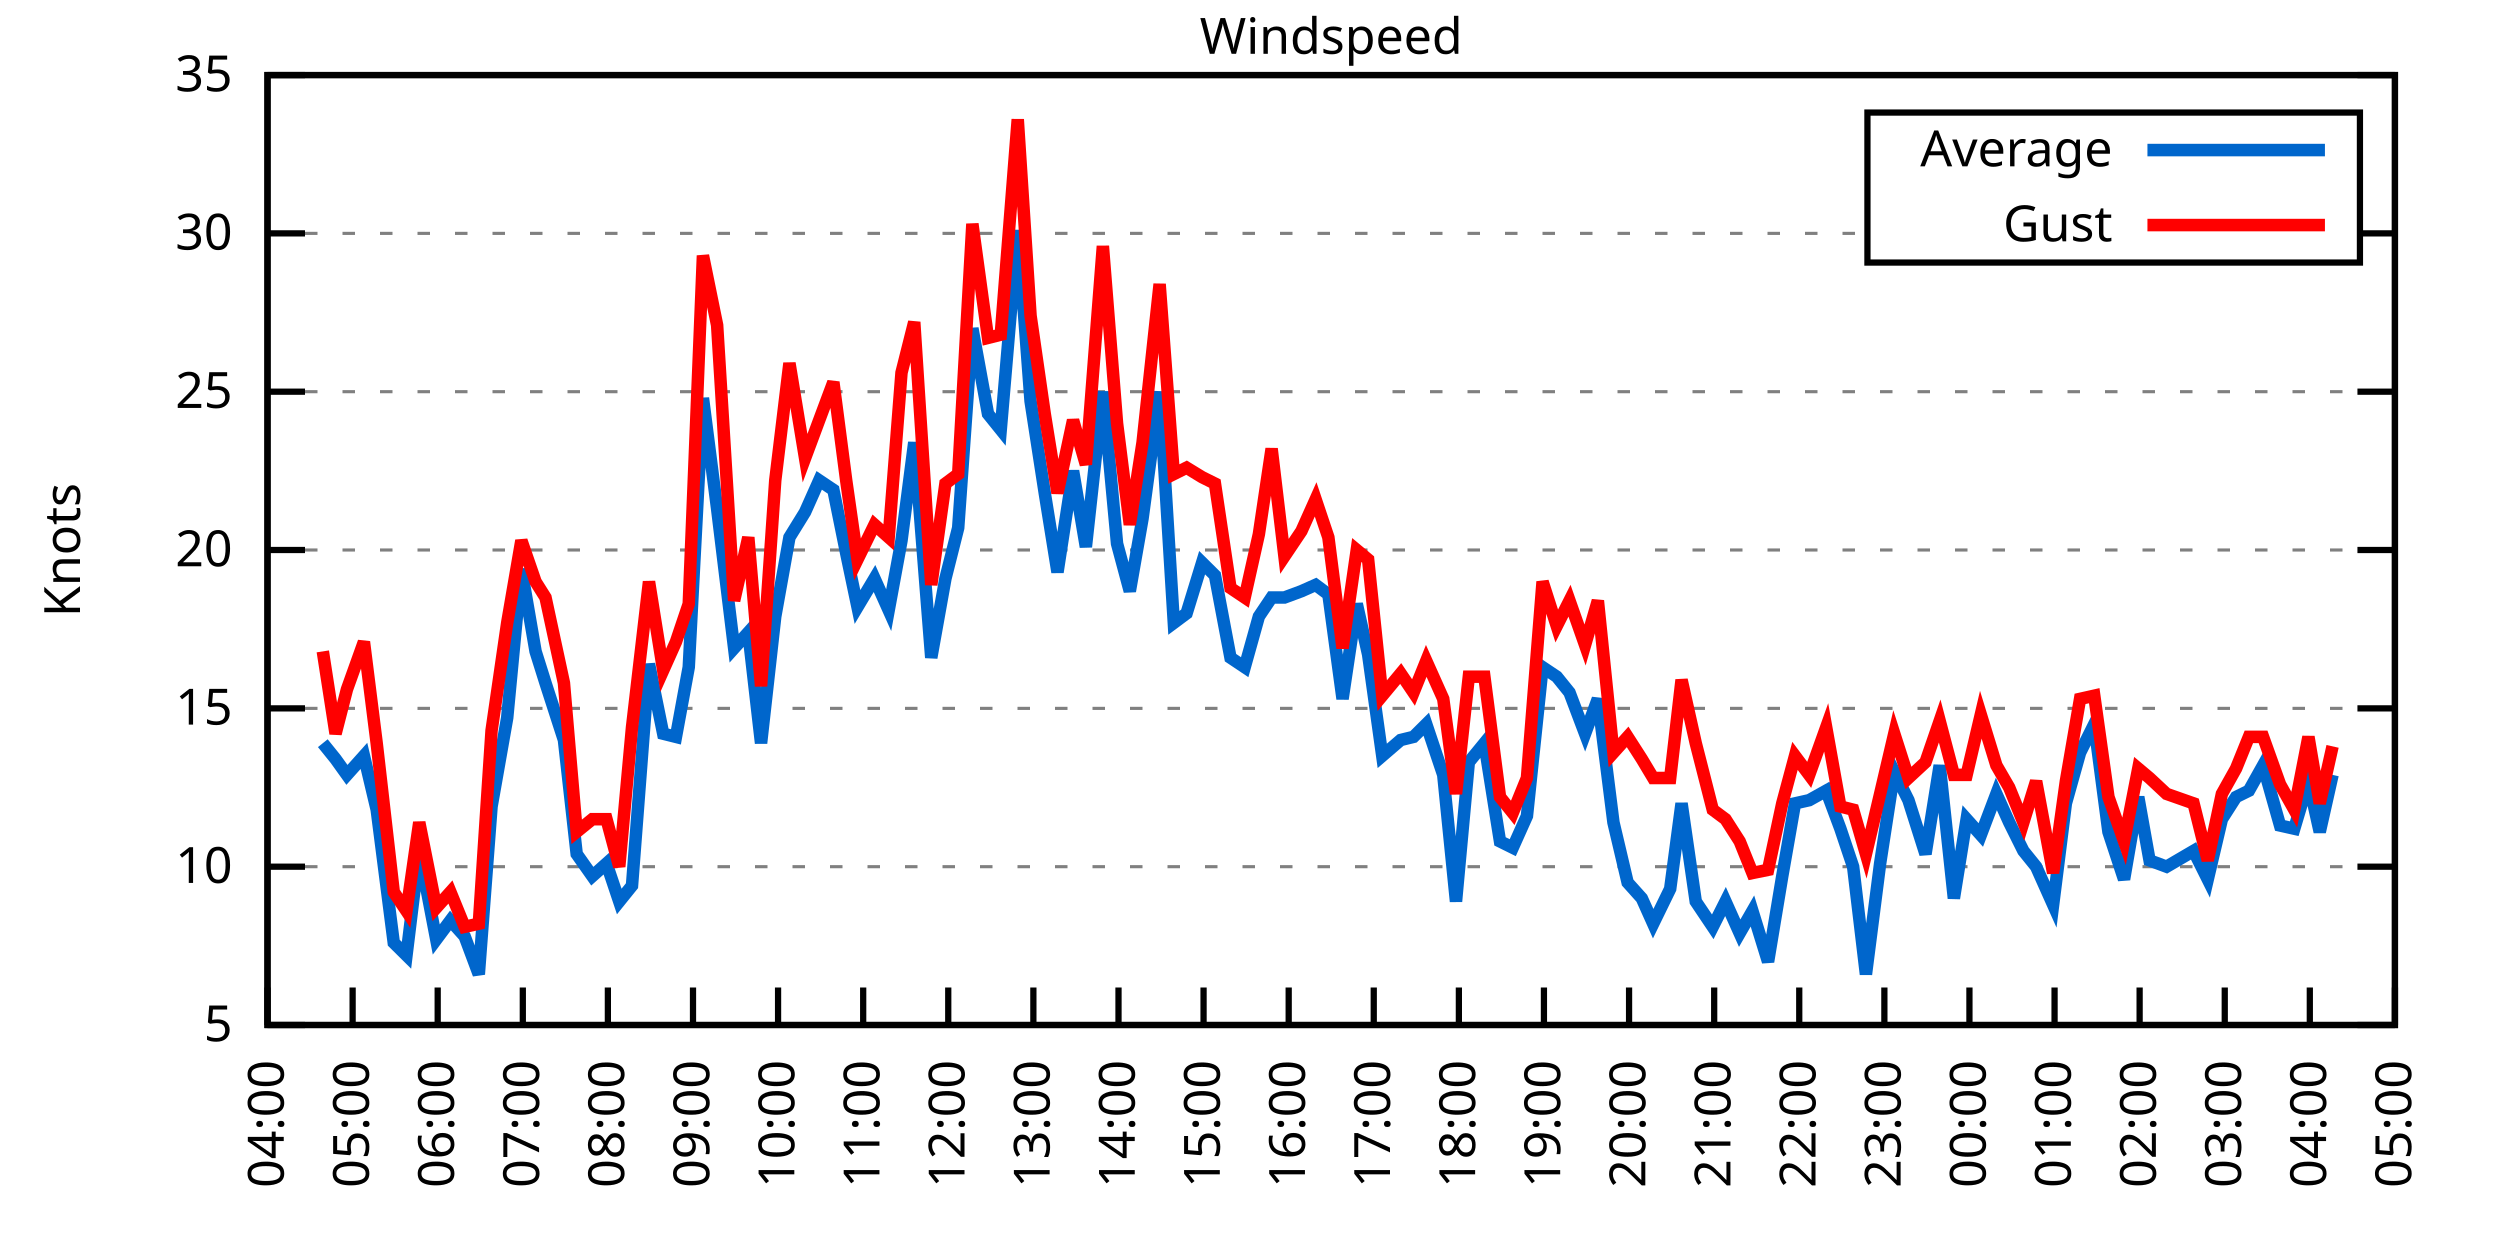
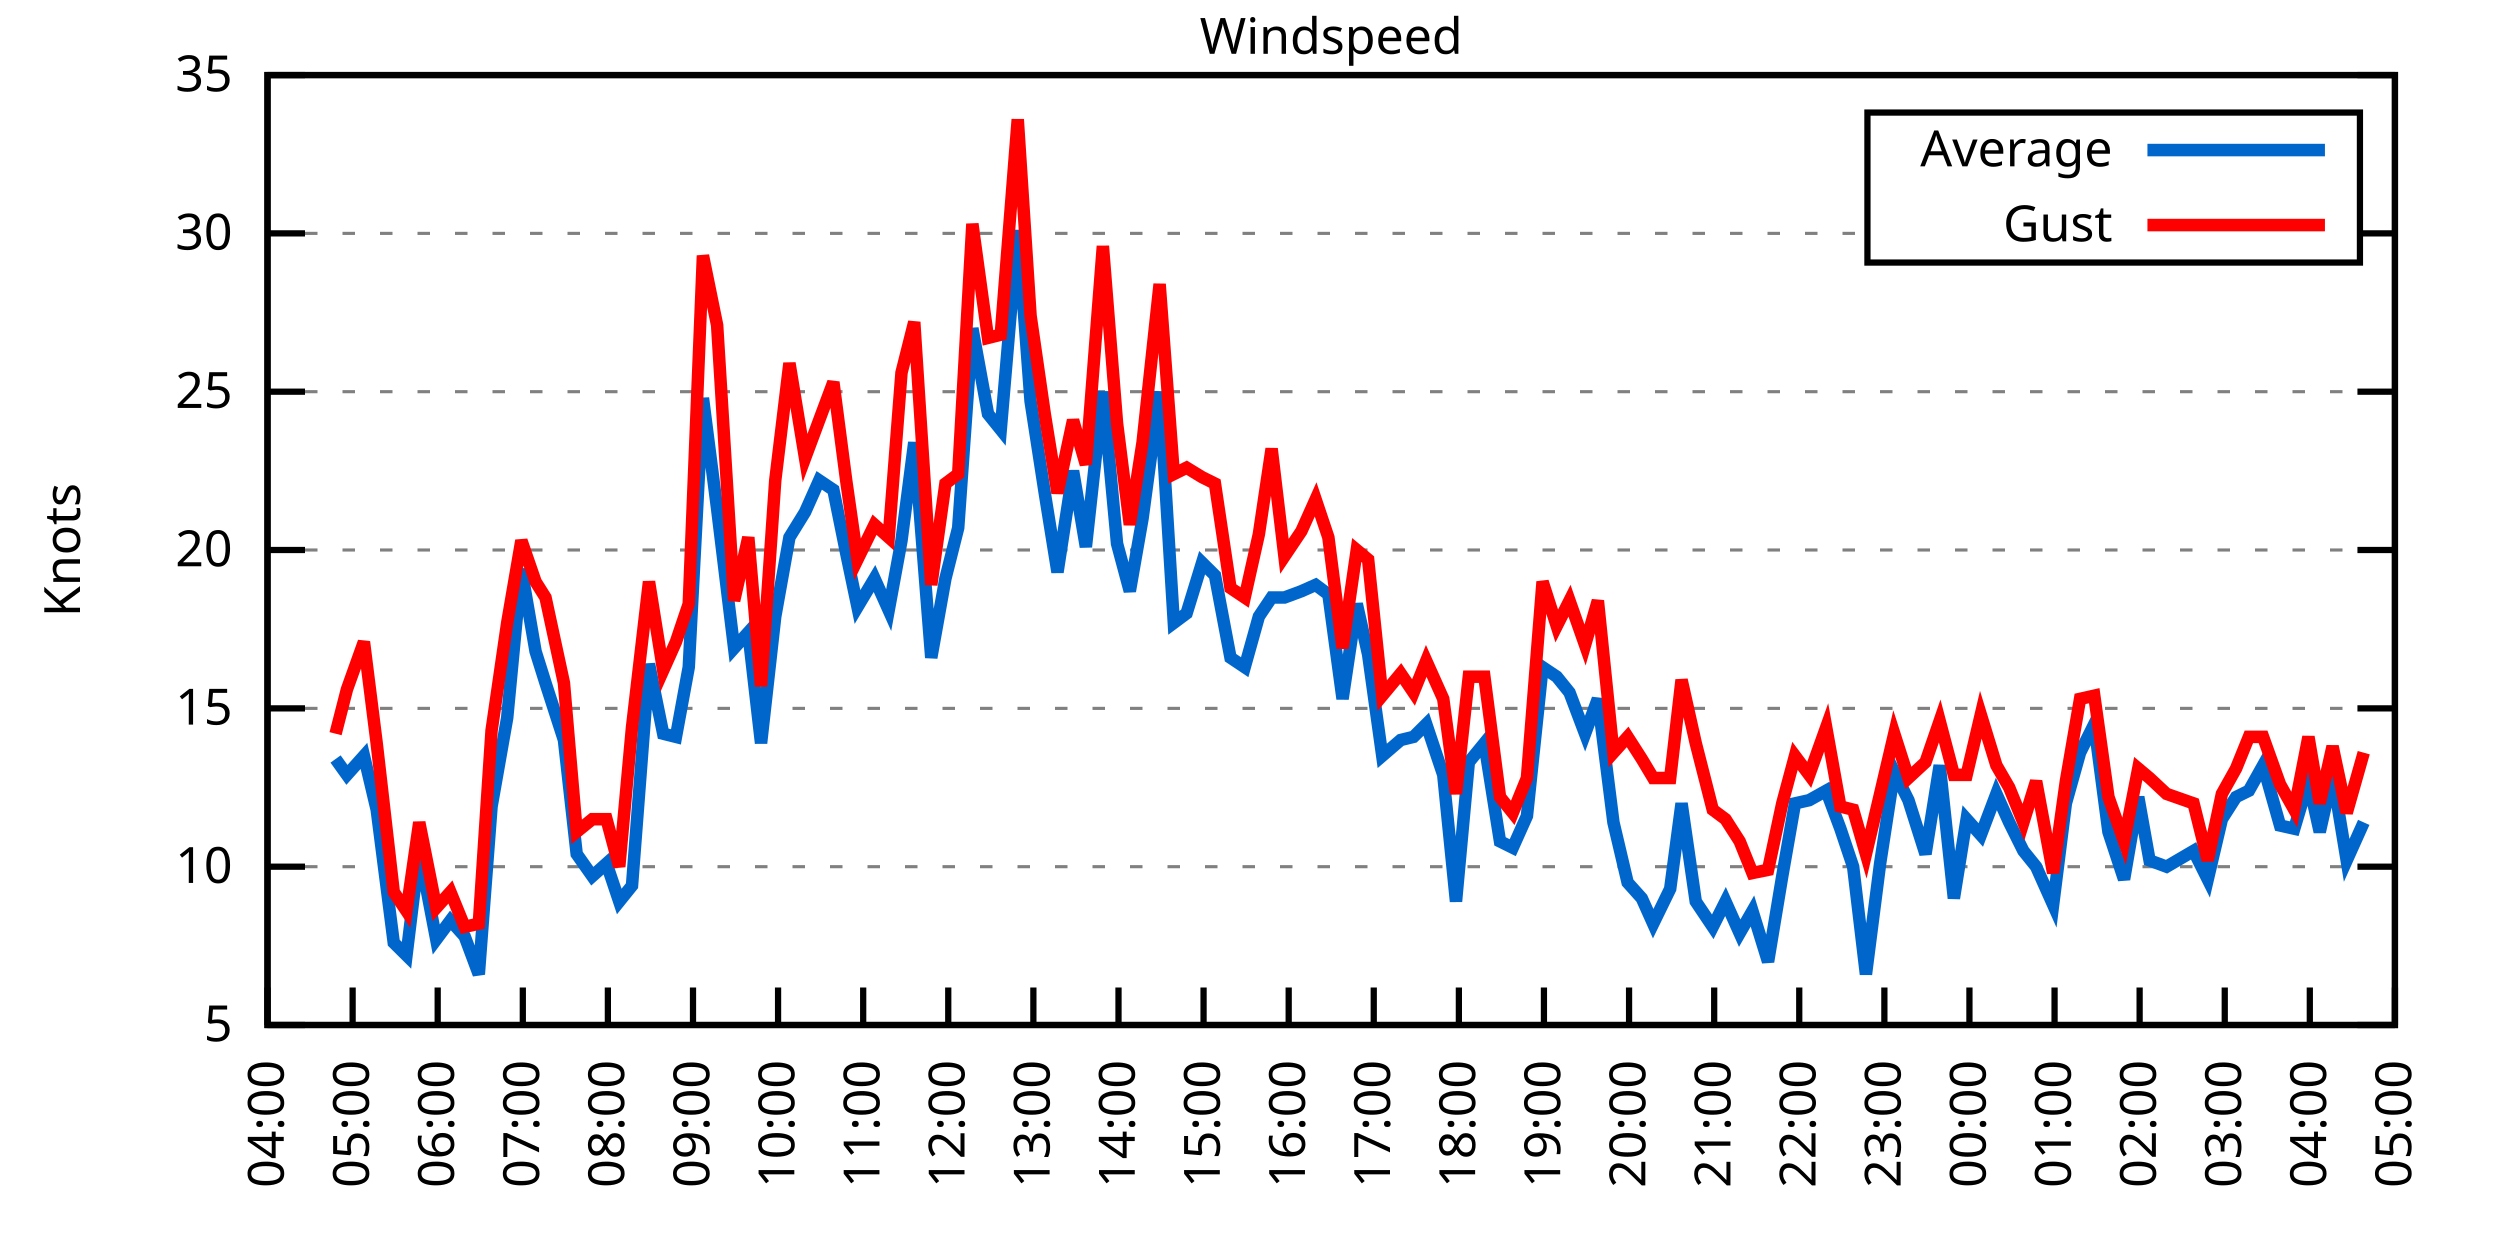
<svg xmlns="http://www.w3.org/2000/svg" xmlns:xlink="http://www.w3.org/1999/xlink" width="400" height="200" viewBox="0 0 400 200">
  <g id="gnuplot_canvas">
    <rect x="0" y="0" width="400" height="200" fill="none" />
    <defs>
      <circle id="gpDot" r="0.5" stroke-width="0.5" stroke="currentColor" />
      <path id="gpPt0" stroke-width="0.333" stroke="currentColor" d="M-1,0 h2 M0,-1 v2" />
      <path id="gpPt1" stroke-width="0.333" stroke="currentColor" d="M-1,-1 L1,1 M1,-1 L-1,1" />
      <path id="gpPt2" stroke-width="0.333" stroke="currentColor" d="M-1,0 L1,0 M0,-1 L0,1 M-1,-1 L1,1 M-1,1 L1,-1" />
      <rect id="gpPt3" stroke-width="0.333" stroke="currentColor" x="-1" y="-1" width="2" height="2" />
      <rect id="gpPt4" stroke-width="0.333" stroke="currentColor" fill="currentColor" x="-1" y="-1" width="2" height="2" />
      <circle id="gpPt5" stroke-width="0.333" stroke="currentColor" cx="0" cy="0" r="1" />
      <use xlink:href="#gpPt5" id="gpPt6" fill="currentColor" stroke="none" />
      <path id="gpPt7" stroke-width="0.333" stroke="currentColor" d="M0,-1.33 L-1.33,0.67 L1.33,0.67 z" />
      <use xlink:href="#gpPt7" id="gpPt8" fill="currentColor" stroke="none" />
      <use xlink:href="#gpPt7" id="gpPt9" stroke="currentColor" transform="rotate(180)" />
      <use xlink:href="#gpPt9" id="gpPt10" fill="currentColor" stroke="none" />
      <use xlink:href="#gpPt3" id="gpPt11" stroke="currentColor" transform="rotate(45)" />
      <use xlink:href="#gpPt11" id="gpPt12" fill="currentColor" stroke="none" />
      <path id="gpPt13" stroke-width="0.333" stroke="currentColor" d="M0,1.330 L1.265,0.411 L0.782,-1.067 L-0.782,-1.076 L-1.265,0.411 z" />
      <use xlink:href="#gpPt13" id="gpPt14" fill="currentColor" stroke="none" />
      <filter id="textbox" filterUnits="objectBoundingBox" x="0" y="0" height="1" width="1">
        <feFlood flood-color="white" flood-opacity="1" result="bgnd" />
        <feComposite in="SourceGraphic" in2="bgnd" operator="atop" />
      </filter>
      <filter id="greybox" filterUnits="objectBoundingBox" x="0" y="0" height="1" width="1">
        <feFlood flood-color="lightgrey" flood-opacity="1" result="grey" />
        <feComposite in="SourceGraphic" in2="grey" operator="atop" />
      </filter>
    </defs>
    <g fill="none" color="white" stroke="currentColor" stroke-width="1.00" stroke-linecap="butt" stroke-linejoin="miter">
</g>
    <g fill="none" color="black" stroke="currentColor" stroke-width="1.00" stroke-linecap="butt" stroke-linejoin="miter">
      <g stroke="none" shape-rendering="crispEdges">
        <polygon fill="rgb(255, 255, 255)" points="42.80,164.00 383.18,164.00 383.18,12.02 42.80,12.02 " />
      </g>
    </g>
    <g fill="none" color="black" stroke="currentColor" stroke-width="1.00" stroke-linecap="butt" stroke-linejoin="miter">
</g>
    <g fill="none" color="black" stroke="black" stroke-width="0.50" stroke-linecap="butt" stroke-linejoin="miter">
</g>
    <g fill="none" color="gray" stroke="currentColor" stroke-width="0.50" stroke-linecap="butt" stroke-linejoin="miter">
      <path stroke="gray" stroke-dasharray="2,4" class="gridline" d="M42.80,164.00 L383.19,164.00  " />
    </g>
    <g fill="none" color="gray" stroke="gray" stroke-width="1.00" stroke-linecap="butt" stroke-linejoin="miter">
</g>
    <g fill="none" color="black" stroke="currentColor" stroke-width="1.00" stroke-linecap="butt" stroke-linejoin="miter">
      <path stroke="black" d="M42.80,164.00 L48.80,164.00 M383.19,164.00 L377.19,164.00  " />
      <g transform="translate(37.20,166.60)" stroke="none" fill="black" font-family="Sans" font-size="8.00" text-anchor="end">
        <text>
          <tspan font-family="Sans"> 5</tspan>
        </text>
      </g>
    </g>
    <g fill="none" color="black" stroke="currentColor" stroke-width="1.00" stroke-linecap="butt" stroke-linejoin="miter">
</g>
    <g fill="none" color="black" stroke="black" stroke-width="0.50" stroke-linecap="butt" stroke-linejoin="miter">
</g>
    <g fill="none" color="gray" stroke="currentColor" stroke-width="0.50" stroke-linecap="butt" stroke-linejoin="miter">
      <path stroke="gray" stroke-dasharray="2,4" class="gridline" d="M42.80,138.67 L383.19,138.67  " />
    </g>
    <g fill="none" color="gray" stroke="gray" stroke-width="1.00" stroke-linecap="butt" stroke-linejoin="miter">
</g>
    <g fill="none" color="black" stroke="currentColor" stroke-width="1.00" stroke-linecap="butt" stroke-linejoin="miter">
      <path stroke="black" d="M42.80,138.67 L48.80,138.67 M383.19,138.67 L377.19,138.67  " />
      <g transform="translate(37.20,141.27)" stroke="none" fill="black" font-family="Sans" font-size="8.00" text-anchor="end">
        <text>
          <tspan font-family="Sans"> 10</tspan>
        </text>
      </g>
    </g>
    <g fill="none" color="black" stroke="currentColor" stroke-width="1.00" stroke-linecap="butt" stroke-linejoin="miter">
</g>
    <g fill="none" color="black" stroke="black" stroke-width="0.50" stroke-linecap="butt" stroke-linejoin="miter">
</g>
    <g fill="none" color="gray" stroke="currentColor" stroke-width="0.50" stroke-linecap="butt" stroke-linejoin="miter">
      <path stroke="gray" stroke-dasharray="2,4" class="gridline" d="M42.80,113.34 L383.19,113.34  " />
    </g>
    <g fill="none" color="gray" stroke="gray" stroke-width="1.00" stroke-linecap="butt" stroke-linejoin="miter">
</g>
    <g fill="none" color="black" stroke="currentColor" stroke-width="1.00" stroke-linecap="butt" stroke-linejoin="miter">
      <path stroke="black" d="M42.80,113.34 L48.80,113.34 M383.19,113.34 L377.19,113.34  " />
      <g transform="translate(37.20,115.94)" stroke="none" fill="black" font-family="Sans" font-size="8.00" text-anchor="end">
        <text>
          <tspan font-family="Sans"> 15</tspan>
        </text>
      </g>
    </g>
    <g fill="none" color="black" stroke="currentColor" stroke-width="1.00" stroke-linecap="butt" stroke-linejoin="miter">
</g>
    <g fill="none" color="black" stroke="black" stroke-width="0.50" stroke-linecap="butt" stroke-linejoin="miter">
</g>
    <g fill="none" color="gray" stroke="currentColor" stroke-width="0.50" stroke-linecap="butt" stroke-linejoin="miter">
      <path stroke="gray" stroke-dasharray="2,4" class="gridline" d="M42.80,88.00 L383.19,88.00  " />
    </g>
    <g fill="none" color="gray" stroke="gray" stroke-width="1.00" stroke-linecap="butt" stroke-linejoin="miter">
</g>
    <g fill="none" color="black" stroke="currentColor" stroke-width="1.00" stroke-linecap="butt" stroke-linejoin="miter">
      <path stroke="black" d="M42.80,88.00 L48.80,88.00 M383.19,88.00 L377.19,88.00  " />
      <g transform="translate(37.20,90.60)" stroke="none" fill="black" font-family="Sans" font-size="8.00" text-anchor="end">
        <text>
          <tspan font-family="Sans"> 20</tspan>
        </text>
      </g>
    </g>
    <g fill="none" color="black" stroke="currentColor" stroke-width="1.00" stroke-linecap="butt" stroke-linejoin="miter">
</g>
    <g fill="none" color="black" stroke="black" stroke-width="0.50" stroke-linecap="butt" stroke-linejoin="miter">
</g>
    <g fill="none" color="gray" stroke="currentColor" stroke-width="0.50" stroke-linecap="butt" stroke-linejoin="miter">
      <path stroke="gray" stroke-dasharray="2,4" class="gridline" d="M42.80,62.67 L383.19,62.67  " />
    </g>
    <g fill="none" color="gray" stroke="gray" stroke-width="1.00" stroke-linecap="butt" stroke-linejoin="miter">
</g>
    <g fill="none" color="black" stroke="currentColor" stroke-width="1.00" stroke-linecap="butt" stroke-linejoin="miter">
      <path stroke="black" d="M42.80,62.67 L48.80,62.67 M383.19,62.67 L377.19,62.67  " />
      <g transform="translate(37.20,65.27)" stroke="none" fill="black" font-family="Sans" font-size="8.00" text-anchor="end">
        <text>
          <tspan font-family="Sans"> 25</tspan>
        </text>
      </g>
    </g>
    <g fill="none" color="black" stroke="currentColor" stroke-width="1.00" stroke-linecap="butt" stroke-linejoin="miter">
</g>
    <g fill="none" color="black" stroke="black" stroke-width="0.50" stroke-linecap="butt" stroke-linejoin="miter">
</g>
    <g fill="none" color="gray" stroke="currentColor" stroke-width="0.50" stroke-linecap="butt" stroke-linejoin="miter">
      <path stroke="gray" stroke-dasharray="2,4" class="gridline" d="M42.80,37.34 L298.79,37.34 M377.59,37.34 L383.19,37.34  " />
    </g>
    <g fill="none" color="gray" stroke="gray" stroke-width="1.00" stroke-linecap="butt" stroke-linejoin="miter">
</g>
    <g fill="none" color="black" stroke="currentColor" stroke-width="1.00" stroke-linecap="butt" stroke-linejoin="miter">
      <path stroke="black" d="M42.80,37.34 L48.80,37.34 M383.19,37.34 L377.19,37.34  " />
      <g transform="translate(37.20,39.94)" stroke="none" fill="black" font-family="Sans" font-size="8.00" text-anchor="end">
        <text>
          <tspan font-family="Sans"> 30</tspan>
        </text>
      </g>
    </g>
    <g fill="none" color="black" stroke="currentColor" stroke-width="1.00" stroke-linecap="butt" stroke-linejoin="miter">
</g>
    <g fill="none" color="black" stroke="black" stroke-width="0.50" stroke-linecap="butt" stroke-linejoin="miter">
</g>
    <g fill="none" color="gray" stroke="currentColor" stroke-width="0.50" stroke-linecap="butt" stroke-linejoin="miter">
      <path stroke="gray" stroke-dasharray="2,4" class="gridline" d="M42.80,12.01 L383.19,12.01  " />
    </g>
    <g fill="none" color="gray" stroke="gray" stroke-width="1.00" stroke-linecap="butt" stroke-linejoin="miter">
</g>
    <g fill="none" color="black" stroke="currentColor" stroke-width="1.00" stroke-linecap="butt" stroke-linejoin="miter">
      <path stroke="black" d="M42.80,12.01 L48.80,12.01 M383.19,12.01 L377.19,12.01  " />
      <g transform="translate(37.20,14.61)" stroke="none" fill="black" font-family="Sans" font-size="8.00" text-anchor="end">
        <text>
          <tspan font-family="Sans"> 35</tspan>
        </text>
      </g>
    </g>
    <g fill="none" color="black" stroke="currentColor" stroke-width="1.00" stroke-linecap="butt" stroke-linejoin="miter">
      <path stroke="black" d="M42.80,164.00 L42.80,158.00  " />
      <g transform="translate(45.40,169.60) rotate(270.00)" stroke="none" fill="black" font-family="Sans" font-size="8.00" text-anchor="end">
        <text>
          <tspan font-family="Sans">04:00</tspan>
        </text>
      </g>
    </g>
    <g fill="none" color="black" stroke="currentColor" stroke-width="1.00" stroke-linecap="butt" stroke-linejoin="miter">
      <path stroke="black" d="M56.42,164.00 L56.42,158.00  " />
      <g transform="translate(59.02,169.60) rotate(270.00)" stroke="none" fill="black" font-family="Sans" font-size="8.00" text-anchor="end">
        <text>
          <tspan font-family="Sans">05:00</tspan>
        </text>
      </g>
    </g>
    <g fill="none" color="black" stroke="currentColor" stroke-width="1.00" stroke-linecap="butt" stroke-linejoin="miter">
      <path stroke="black" d="M70.03,164.00 L70.03,158.00  " />
      <g transform="translate(72.63,169.60) rotate(270.00)" stroke="none" fill="black" font-family="Sans" font-size="8.00" text-anchor="end">
        <text>
          <tspan font-family="Sans">06:00</tspan>
        </text>
      </g>
    </g>
    <g fill="none" color="black" stroke="currentColor" stroke-width="1.00" stroke-linecap="butt" stroke-linejoin="miter">
      <path stroke="black" d="M83.65,164.00 L83.65,158.00  " />
      <g transform="translate(86.25,169.60) rotate(270.00)" stroke="none" fill="black" font-family="Sans" font-size="8.00" text-anchor="end">
        <text>
          <tspan font-family="Sans">07:00</tspan>
        </text>
      </g>
    </g>
    <g fill="none" color="black" stroke="currentColor" stroke-width="1.00" stroke-linecap="butt" stroke-linejoin="miter">
      <path stroke="black" d="M97.26,164.00 L97.26,158.00  " />
      <g transform="translate(99.86,169.60) rotate(270.00)" stroke="none" fill="black" font-family="Sans" font-size="8.00" text-anchor="end">
        <text>
          <tspan font-family="Sans">08:00</tspan>
        </text>
      </g>
    </g>
    <g fill="none" color="black" stroke="currentColor" stroke-width="1.00" stroke-linecap="butt" stroke-linejoin="miter">
      <path stroke="black" d="M110.88,164.00 L110.88,158.00  " />
      <g transform="translate(113.48,169.60) rotate(270.00)" stroke="none" fill="black" font-family="Sans" font-size="8.00" text-anchor="end">
        <text>
          <tspan font-family="Sans">09:00</tspan>
        </text>
      </g>
    </g>
    <g fill="none" color="black" stroke="currentColor" stroke-width="1.00" stroke-linecap="butt" stroke-linejoin="miter">
      <path stroke="black" d="M124.49,164.00 L124.49,158.00  " />
      <g transform="translate(127.09,169.60) rotate(270.00)" stroke="none" fill="black" font-family="Sans" font-size="8.00" text-anchor="end">
        <text>
          <tspan font-family="Sans">10:00</tspan>
        </text>
      </g>
    </g>
    <g fill="none" color="black" stroke="currentColor" stroke-width="1.00" stroke-linecap="butt" stroke-linejoin="miter">
      <path stroke="black" d="M138.11,164.00 L138.11,158.00  " />
      <g transform="translate(140.71,169.60) rotate(270.00)" stroke="none" fill="black" font-family="Sans" font-size="8.00" text-anchor="end">
        <text>
          <tspan font-family="Sans">11:00</tspan>
        </text>
      </g>
    </g>
    <g fill="none" color="black" stroke="currentColor" stroke-width="1.00" stroke-linecap="butt" stroke-linejoin="miter">
      <path stroke="black" d="M151.72,164.00 L151.72,158.00  " />
      <g transform="translate(154.32,169.60) rotate(270.00)" stroke="none" fill="black" font-family="Sans" font-size="8.00" text-anchor="end">
        <text>
          <tspan font-family="Sans">12:00</tspan>
        </text>
      </g>
    </g>
    <g fill="none" color="black" stroke="currentColor" stroke-width="1.00" stroke-linecap="butt" stroke-linejoin="miter">
      <path stroke="black" d="M165.34,164.00 L165.34,158.00  " />
      <g transform="translate(167.94,169.60) rotate(270.00)" stroke="none" fill="black" font-family="Sans" font-size="8.00" text-anchor="end">
        <text>
          <tspan font-family="Sans">13:00</tspan>
        </text>
      </g>
    </g>
    <g fill="none" color="black" stroke="currentColor" stroke-width="1.00" stroke-linecap="butt" stroke-linejoin="miter">
      <path stroke="black" d="M178.96,164.00 L178.96,158.00  " />
      <g transform="translate(181.56,169.60) rotate(270.00)" stroke="none" fill="black" font-family="Sans" font-size="8.00" text-anchor="end">
        <text>
          <tspan font-family="Sans">14:00</tspan>
        </text>
      </g>
    </g>
    <g fill="none" color="black" stroke="currentColor" stroke-width="1.00" stroke-linecap="butt" stroke-linejoin="miter">
      <path stroke="black" d="M192.57,164.00 L192.57,158.00  " />
      <g transform="translate(195.17,169.60) rotate(270.00)" stroke="none" fill="black" font-family="Sans" font-size="8.00" text-anchor="end">
        <text>
          <tspan font-family="Sans">15:00</tspan>
        </text>
      </g>
    </g>
    <g fill="none" color="black" stroke="currentColor" stroke-width="1.00" stroke-linecap="butt" stroke-linejoin="miter">
      <path stroke="black" d="M206.19,164.00 L206.19,158.00  " />
      <g transform="translate(208.79,169.60) rotate(270.00)" stroke="none" fill="black" font-family="Sans" font-size="8.00" text-anchor="end">
        <text>
          <tspan font-family="Sans">16:00</tspan>
        </text>
      </g>
    </g>
    <g fill="none" color="black" stroke="currentColor" stroke-width="1.00" stroke-linecap="butt" stroke-linejoin="miter">
      <path stroke="black" d="M219.80,164.00 L219.80,158.00  " />
      <g transform="translate(222.40,169.60) rotate(270.00)" stroke="none" fill="black" font-family="Sans" font-size="8.00" text-anchor="end">
        <text>
          <tspan font-family="Sans">17:00</tspan>
        </text>
      </g>
    </g>
    <g fill="none" color="black" stroke="currentColor" stroke-width="1.00" stroke-linecap="butt" stroke-linejoin="miter">
      <path stroke="black" d="M233.42,164.00 L233.42,158.00  " />
      <g transform="translate(236.02,169.60) rotate(270.00)" stroke="none" fill="black" font-family="Sans" font-size="8.00" text-anchor="end">
        <text>
          <tspan font-family="Sans">18:00</tspan>
        </text>
      </g>
    </g>
    <g fill="none" color="black" stroke="currentColor" stroke-width="1.00" stroke-linecap="butt" stroke-linejoin="miter">
      <path stroke="black" d="M247.03,164.00 L247.03,158.00  " />
      <g transform="translate(249.63,169.60) rotate(270.00)" stroke="none" fill="black" font-family="Sans" font-size="8.00" text-anchor="end">
        <text>
          <tspan font-family="Sans">19:00</tspan>
        </text>
      </g>
    </g>
    <g fill="none" color="black" stroke="currentColor" stroke-width="1.00" stroke-linecap="butt" stroke-linejoin="miter">
      <path stroke="black" d="M260.65,164.00 L260.65,158.00  " />
      <g transform="translate(263.25,169.60) rotate(270.00)" stroke="none" fill="black" font-family="Sans" font-size="8.00" text-anchor="end">
        <text>
          <tspan font-family="Sans">20:00</tspan>
        </text>
      </g>
    </g>
    <g fill="none" color="black" stroke="currentColor" stroke-width="1.00" stroke-linecap="butt" stroke-linejoin="miter">
      <path stroke="black" d="M274.27,164.00 L274.27,158.00  " />
      <g transform="translate(276.87,169.60) rotate(270.00)" stroke="none" fill="black" font-family="Sans" font-size="8.00" text-anchor="end">
        <text>
          <tspan font-family="Sans">21:00</tspan>
        </text>
      </g>
    </g>
    <g fill="none" color="black" stroke="currentColor" stroke-width="1.00" stroke-linecap="butt" stroke-linejoin="miter">
      <path stroke="black" d="M287.88,164.00 L287.88,158.00  " />
      <g transform="translate(290.48,169.60) rotate(270.00)" stroke="none" fill="black" font-family="Sans" font-size="8.00" text-anchor="end">
        <text>
          <tspan font-family="Sans">22:00</tspan>
        </text>
      </g>
    </g>
    <g fill="none" color="black" stroke="currentColor" stroke-width="1.00" stroke-linecap="butt" stroke-linejoin="miter">
      <path stroke="black" d="M301.50,164.00 L301.50,158.00  " />
      <g transform="translate(304.10,169.60) rotate(270.00)" stroke="none" fill="black" font-family="Sans" font-size="8.00" text-anchor="end">
        <text>
          <tspan font-family="Sans">23:00</tspan>
        </text>
      </g>
    </g>
    <g fill="none" color="black" stroke="currentColor" stroke-width="1.00" stroke-linecap="butt" stroke-linejoin="miter">
      <path stroke="black" d="M315.11,164.00 L315.11,158.00  " />
      <g transform="translate(317.71,169.60) rotate(270.00)" stroke="none" fill="black" font-family="Sans" font-size="8.00" text-anchor="end">
        <text>
          <tspan font-family="Sans">00:00</tspan>
        </text>
      </g>
    </g>
    <g fill="none" color="black" stroke="currentColor" stroke-width="1.00" stroke-linecap="butt" stroke-linejoin="miter">
      <path stroke="black" d="M328.73,164.00 L328.73,158.00  " />
      <g transform="translate(331.33,169.60) rotate(270.00)" stroke="none" fill="black" font-family="Sans" font-size="8.00" text-anchor="end">
        <text>
          <tspan font-family="Sans">01:00</tspan>
        </text>
      </g>
    </g>
    <g fill="none" color="black" stroke="currentColor" stroke-width="1.00" stroke-linecap="butt" stroke-linejoin="miter">
      <path stroke="black" d="M342.34,164.00 L342.34,158.00  " />
      <g transform="translate(344.94,169.60) rotate(270.00)" stroke="none" fill="black" font-family="Sans" font-size="8.00" text-anchor="end">
        <text>
          <tspan font-family="Sans">02:00</tspan>
        </text>
      </g>
    </g>
    <g fill="none" color="black" stroke="currentColor" stroke-width="1.00" stroke-linecap="butt" stroke-linejoin="miter">
      <path stroke="black" d="M355.96,164.00 L355.96,158.00  " />
      <g transform="translate(358.56,169.60) rotate(270.00)" stroke="none" fill="black" font-family="Sans" font-size="8.00" text-anchor="end">
        <text>
          <tspan font-family="Sans">03:00</tspan>
        </text>
      </g>
    </g>
    <g fill="none" color="black" stroke="currentColor" stroke-width="1.00" stroke-linecap="butt" stroke-linejoin="miter">
      <path stroke="black" d="M369.57,164.00 L369.57,158.00  " />
      <g transform="translate(372.17,169.60) rotate(270.00)" stroke="none" fill="black" font-family="Sans" font-size="8.00" text-anchor="end">
        <text>
          <tspan font-family="Sans">04:00</tspan>
        </text>
      </g>
    </g>
    <g fill="none" color="black" stroke="currentColor" stroke-width="1.00" stroke-linecap="butt" stroke-linejoin="miter">
      <path stroke="black" d="M383.19,164.00 L383.19,158.00  " />
      <g transform="translate(385.79,169.60) rotate(270.00)" stroke="none" fill="black" font-family="Sans" font-size="8.00" text-anchor="end">
        <text>
          <tspan font-family="Sans">05:00</tspan>
        </text>
      </g>
    </g>
    <g fill="none" color="black" stroke="currentColor" stroke-width="1.00" stroke-linecap="butt" stroke-linejoin="miter">
</g>
    <g fill="none" color="black" stroke="currentColor" stroke-width="1.00" stroke-linecap="butt" stroke-linejoin="miter">
      <path stroke="black" d="M42.80,12.01 L42.80,164.00 L383.19,164.00 L383.19,12.01 L42.80,12.01 Z  " />
    </g>
    <g fill="none" color="black" stroke="currentColor" stroke-width="1.00" stroke-linecap="butt" stroke-linejoin="miter">
</g>
    <g fill="none" color="black" stroke="currentColor" stroke-width="1.00" stroke-linecap="butt" stroke-linejoin="miter">
      <path stroke="black" d="M298.79,42.01 L298.79,18.01 L377.59,18.01 L377.59,42.01 L298.79,42.01 Z  " />
    </g>
    <g id="Windspeed_plot_1">
      <g fill="none" color="white" stroke="black" stroke-width="2.00" stroke-linecap="butt" stroke-linejoin="miter">
</g>
      <g fill="none" color="black" stroke="currentColor" stroke-width="2.00" stroke-linecap="butt" stroke-linejoin="miter">
        <g transform="translate(337.99,26.61)" stroke="none" fill="black" font-family="Sans" font-size="8.00" text-anchor="end">
          <text>
            <tspan font-family="Sans">Average</tspan>
          </text>
        </g>
      </g>
      <g fill="none" color="black" stroke="currentColor" stroke-width="2.00" stroke-linecap="butt" stroke-linejoin="miter">
-         <path stroke="rgb(  0, 102, 204)" d="M343.59,24.01 L371.99,24.01 M51.65,118.91 L53.69,121.44 L55.51,123.98 L58.23,120.94 L60.27,129.55 L63.00,150.83   L65.04,152.85 L67.08,136.14 L69.80,150.32 L72.07,147.28 L74.34,149.81 L76.61,155.89 L78.65,129.04 L81.15,114.86   L83.42,91.04 L85.69,104.22 L87.28,109.28 L90.23,118.40 L92.27,136.64 L94.77,140.19 L97.04,138.16 L99.08,144.24   L101.12,141.71 L103.84,106.24 L106.11,117.39 L108.15,117.90 L110.20,106.75 L112.47,63.69 L114.74,81.42 L117.46,103.71   L119.73,101.18 L121.77,118.91 L124.04,98.64 L126.31,85.98 L128.81,81.93 L131.07,76.86 L133.34,78.38 L135.39,88.51   L137.20,97.12 L139.92,92.56 L142.19,97.63 L144.24,86.49 L146.28,70.78 L149.00,105.23 L151.27,92.56 L153.31,84.46   L155.58,52.54 L158.08,66.22 L160.12,68.75 L162.84,36.84 L164.89,64.19 L167.16,78.89 L169.20,91.55 L171.69,75.34   L173.74,87.50 L176.46,62.67 L178.73,86.99 L180.77,94.59 L182.81,82.94 L185.54,62.67 L187.81,99.66 L189.85,98.14   L192.34,90.03 L194.39,92.06 L196.88,105.23 L199.15,106.75 L201.42,98.64 L203.46,95.60 L205.51,95.60 L208.23,94.59   L210.50,93.58 L212.54,95.10 L214.81,111.82 L217.08,96.62 L218.90,104.72 L221.16,120.94 L224.11,118.40 L226.16,117.90   L228.20,115.87 L230.92,123.98 L232.96,144.24 L235.01,121.95 L237.50,118.91 L240.00,134.62 L242.04,135.63 L244.31,130.56   L246.81,106.75 L249.08,108.27 L251.12,110.80 L253.61,117.39 L255.66,111.82 L258.15,131.58 L260.42,141.20 L262.69,143.73   L264.51,147.79 L267.23,142.21 L269.05,128.54 L271.32,144.24 L274.04,148.29 L276.08,144.24 L278.35,149.31 L280.39,145.76   L282.89,153.87 L285.16,140.19 L287.20,128.54 L289.47,128.03 L292.19,126.51 L294.46,132.59 L296.50,138.67 L298.55,155.89   L300.82,138.16 L303.08,123.47 L305.35,128.03 L308.08,136.64 L310.35,122.46 L312.62,143.73 L314.66,131.07 L316.93,133.60   L319.42,127.02 L321.47,131.58 L323.74,136.14 L325.78,138.67 L328.50,144.75 L330.54,128.54 L332.81,120.43 L335.08,115.87   L337.35,133.10 L339.85,140.69 L342.12,127.52 L343.93,137.66 L346.65,138.67 L350.97,136.14 L353.24,140.69 L355.50,131.07   L357.77,127.52 L359.82,126.51 L362.09,122.46 L364.81,132.08 L367.08,132.59 L369.35,124.99 L371.16,133.10 L373.21,123.98    " />
+         <path stroke="rgb(  0, 102, 204)" d="M343.59,24.01 L371.99,24.01 M53.69,121.44 L55.51,123.98 L58.23,120.94 L60.27,129.55 L63.00,150.83 L65.04,152.85   L67.08,136.14 L69.80,150.32 L72.07,147.28 L74.34,149.81 L76.61,155.89 L78.65,129.04 L81.15,114.86 L83.42,91.04   L85.69,104.22 L87.28,109.28 L90.23,118.40 L92.27,136.64 L94.77,140.19 L97.04,138.16 L99.08,144.24 L101.12,141.71   L103.84,106.24 L106.11,117.39 L108.15,117.90 L110.20,106.75 L112.47,63.69 L114.74,81.42 L117.46,103.71 L119.73,101.18   L121.77,118.91 L124.04,98.64 L126.31,85.98 L128.81,81.93 L131.07,76.86 L133.34,78.38 L135.39,88.51 L137.20,97.12   L139.92,92.56 L142.19,97.63 L144.24,86.49 L146.28,70.78 L149.00,105.23 L151.27,92.56 L153.31,84.46 L155.58,52.54   L158.08,66.22 L160.12,68.75 L162.84,36.84 L164.89,64.19 L167.16,78.89 L169.20,91.55 L171.69,75.34 L173.74,87.50   L176.46,62.67 L178.73,86.99 L180.77,94.59 L182.81,82.94 L185.54,62.67 L187.81,99.66 L189.85,98.14 L192.34,90.03   L194.39,92.06 L196.88,105.23 L199.15,106.75 L201.42,98.64 L203.46,95.60 L205.51,95.60 L208.23,94.59 L210.50,93.58   L212.54,95.10 L214.81,111.82 L217.08,96.62 L218.90,104.72 L221.16,120.94 L224.11,118.40 L226.16,117.90 L228.20,115.87   L230.92,123.98 L232.96,144.24 L235.01,121.95 L237.50,118.91 L240.00,134.62 L242.04,135.63 L244.31,130.56 L246.81,106.75   L249.08,108.27 L251.12,110.80 L253.61,117.39 L255.66,111.82 L258.15,131.58 L260.42,141.20 L262.69,143.73 L264.51,147.79   L267.23,142.21 L269.05,128.54 L271.32,144.24 L274.04,148.29 L276.08,144.24 L278.35,149.31 L280.39,145.76 L282.89,153.87   L285.16,140.19 L287.20,128.54 L289.47,128.03 L292.19,126.51 L294.46,132.59 L296.50,138.67 L298.55,155.89 L300.82,138.16   L303.08,123.47 L305.35,128.03 L308.08,136.64 L310.35,122.46 L312.62,143.73 L314.66,131.07 L316.93,133.60 L319.42,127.02   L321.47,131.58 L323.74,136.14 L325.78,138.67 L328.50,144.75 L330.54,128.54 L332.81,120.43 L335.08,115.87 L337.35,133.10   L339.85,140.69 L342.12,127.52 L343.93,137.66 L346.65,138.67 L350.97,136.14 L353.24,140.69 L355.50,131.07 L357.77,127.52   L359.82,126.51 L362.09,122.46 L364.81,132.08 L367.08,132.59 L369.35,124.99 L371.16,133.10 L373.21,123.98 L375.47,137.66   L378.20,131.58  " />
      </g>
    </g>
    <g id="Windspeed_plot_2">
      <g fill="none" color="black" stroke="currentColor" stroke-width="2.00" stroke-linecap="butt" stroke-linejoin="miter">
        <g transform="translate(337.99,38.61)" stroke="none" fill="black" font-family="Sans" font-size="8.00" text-anchor="end">
          <text>
            <tspan font-family="Sans">Gust</tspan>
          </text>
        </g>
      </g>
      <g fill="none" color="black" stroke="currentColor" stroke-width="2.00" stroke-linecap="butt" stroke-linejoin="miter">
-         <path stroke="rgb(255,   0,   0)" d="M343.59,36.01 L371.99,36.01 M51.65,104.22 L53.69,117.39 L55.51,110.30 L58.23,102.70 L60.27,118.91 L63.00,142.72   L65.04,145.76 L67.08,131.58 L69.80,145.25 L72.07,142.72 L74.34,148.29 L76.61,147.79 L78.65,116.88 L81.15,99.66   L83.42,86.49 L85.69,93.07 L87.28,95.60 L90.23,109.28 L92.27,133.10 L94.77,131.07 L97.04,131.07 L99.08,138.67   L101.12,116.38 L103.84,93.07 L106.11,107.26 L108.15,102.70 L110.20,96.62 L112.47,40.89 L114.74,52.03 L117.46,96.11   L119.73,85.98 L121.77,109.79 L124.04,76.86 L126.31,58.11 L128.81,73.31 L131.07,67.23 L133.34,61.15 L135.39,76.86   L137.20,89.52 L139.92,83.95 L142.19,85.98 L144.24,59.63 L146.28,51.53 L149.00,93.58 L151.27,77.37 L153.31,75.85   L155.58,35.82 L158.08,54.06 L160.12,53.55 L162.84,19.10 L164.89,50.51 L167.16,66.22 L169.20,78.89 L171.69,67.23   L173.74,74.33 L176.46,39.37 L178.73,67.74 L180.77,83.95 L182.81,70.78 L185.54,45.45 L187.81,75.85 L189.85,74.83   L192.34,76.35 L194.39,77.37 L196.88,94.08 L199.15,95.60 L201.42,85.47 L203.46,71.79 L205.51,89.02 L208.23,84.97   L210.50,79.90 L212.54,85.98 L214.81,103.71 L217.08,88.00 L218.90,89.52 L221.16,111.31 L224.11,107.76 L226.16,110.80   L228.20,105.74 L230.92,111.82 L232.96,127.02 L235.01,108.27 L237.50,108.27 L240.00,127.52 L242.04,130.06 L244.31,124.48   L246.81,93.07 L249.08,100.16 L251.12,96.11 L253.61,103.20 L255.66,96.11 L258.15,120.43 L260.42,117.90 L262.69,121.44   L264.51,124.48 L267.23,124.48 L269.05,108.78 L271.32,118.91 L274.04,129.55 L276.08,131.07 L278.35,134.62 L280.39,139.68   L282.89,139.17 L285.16,128.54 L287.20,120.94 L289.47,123.98 L292.19,116.38 L294.46,129.04 L296.50,129.55 L298.55,136.64   L300.82,127.02 L303.08,117.39 L305.35,124.48 L308.08,121.95 L310.35,115.36 L312.62,123.98 L314.66,123.98 L316.93,114.35   L319.42,122.46 L321.47,126.00 L323.74,131.58 L325.78,124.99 L328.50,139.68 L330.54,124.99 L332.81,111.82 L335.08,111.31   L337.35,127.52 L339.85,134.62 L342.12,122.96 L343.93,124.48 L346.65,127.02 L350.97,128.54 L353.24,137.66 L355.50,127.02   L357.77,122.96 L359.82,117.90 L362.09,117.90 L364.81,125.50 L367.08,129.55 L369.35,117.90 L371.16,128.54 L373.21,119.42    " />
+         <path stroke="rgb(255,   0,   0)" d="M343.59,36.01 L371.99,36.01 M53.69,117.39 L55.51,110.30 L58.23,102.70 L60.27,118.91 L63.00,142.72 L65.04,145.76   L67.08,131.58 L69.80,145.25 L72.07,142.72 L74.34,148.29 L76.61,147.79 L78.65,116.88 L81.15,99.66 L83.42,86.49   L85.69,93.07 L87.28,95.60 L90.23,109.28 L92.27,133.10 L94.77,131.07 L97.04,131.07 L99.08,138.67 L101.12,116.38   L103.84,93.07 L106.11,107.26 L108.15,102.70 L110.20,96.62 L112.47,40.89 L114.74,52.03 L117.46,96.11 L119.73,85.98   L121.77,109.79 L124.04,76.86 L126.31,58.11 L128.81,73.31 L131.07,67.23 L133.34,61.15 L135.39,76.86 L137.20,89.52   L139.92,83.95 L142.19,85.98 L144.24,59.63 L146.28,51.53 L149.00,93.58 L151.27,77.37 L153.31,75.85 L155.58,35.82   L158.08,54.06 L160.12,53.55 L162.84,19.10 L164.89,50.51 L167.16,66.22 L169.20,78.89 L171.69,67.23 L173.74,74.33   L176.46,39.37 L178.73,67.74 L180.77,83.95 L182.81,70.78 L185.54,45.45 L187.81,75.85 L189.85,74.83 L192.34,76.35   L194.39,77.37 L196.88,94.08 L199.15,95.60 L201.42,85.47 L203.46,71.79 L205.51,89.02 L208.23,84.97 L210.50,79.90   L212.54,85.98 L214.81,103.71 L217.08,88.00 L218.90,89.52 L221.16,111.31 L224.11,107.76 L226.16,110.80 L228.20,105.74   L230.92,111.82 L232.96,127.02 L235.01,108.27 L237.50,108.27 L240.00,127.52 L242.04,130.06 L244.31,124.48 L246.81,93.07   L249.08,100.16 L251.12,96.11 L253.61,103.20 L255.66,96.11 L258.15,120.43 L260.42,117.90 L262.69,121.44 L264.51,124.48   L267.23,124.48 L269.05,108.78 L271.32,118.91 L274.04,129.55 L276.08,131.07 L278.35,134.62 L280.39,139.68 L282.89,139.17   L285.16,128.54 L287.20,120.94 L289.47,123.98 L292.19,116.38 L294.46,129.04 L296.50,129.55 L298.55,136.64 L300.82,127.02   L303.08,117.39 L305.35,124.48 L308.08,121.95 L310.35,115.36 L312.62,123.98 L314.66,123.98 L316.93,114.35 L319.42,122.46   L321.47,126.00 L323.74,131.58 L325.78,124.99 L328.50,139.68 L330.54,124.99 L332.81,111.82 L335.08,111.31 L337.35,127.52   L339.85,134.62 L342.12,122.96 L343.93,124.48 L346.65,127.02 L350.97,128.54 L353.24,137.66 L355.50,127.02 L357.77,122.96   L359.82,117.90 L362.09,117.90 L364.81,125.50 L367.08,129.55 L369.35,117.90 L371.16,128.54 L373.21,119.42 L375.47,130.06   L378.20,120.43  " />
      </g>
    </g>
    <g fill="none" color="black" stroke="currentColor" stroke-width="2.00" stroke-linecap="butt" stroke-linejoin="miter">
</g>
    <g fill="none" color="black" stroke="black" stroke-width="1.00" stroke-linecap="butt" stroke-linejoin="miter">
</g>
    <g fill="none" color="black" stroke="currentColor" stroke-width="1.00" stroke-linecap="butt" stroke-linejoin="miter">
      <path stroke="black" d="M42.80,12.01 L42.80,164.00 L383.19,164.00 L383.19,12.01 L42.80,12.01 Z  " />
      <g transform="translate(12.80,88.01) rotate(270.00)" stroke="none" fill="black" font-family="Sans" font-size="8.00" text-anchor="middle">
        <text>
          <tspan font-family="Sans">Knots</tspan>
        </text>
      </g>
    </g>
    <g fill="none" color="black" stroke="currentColor" stroke-width="1.00" stroke-linecap="butt" stroke-linejoin="miter">
</g>
    <g fill="none" color="black" stroke="currentColor" stroke-width="1.00" stroke-linecap="butt" stroke-linejoin="miter">
      <g transform="translate(212.99,8.61)" stroke="none" fill="black" font-family="Sans" font-size="8.00" text-anchor="middle">
        <text>
          <tspan font-family="Sans">Windspeed</tspan>
        </text>
      </g>
    </g>
    <g fill="none" color="black" stroke="currentColor" stroke-width="1.00" stroke-linecap="butt" stroke-linejoin="miter">
</g>
  </g>
</svg>
